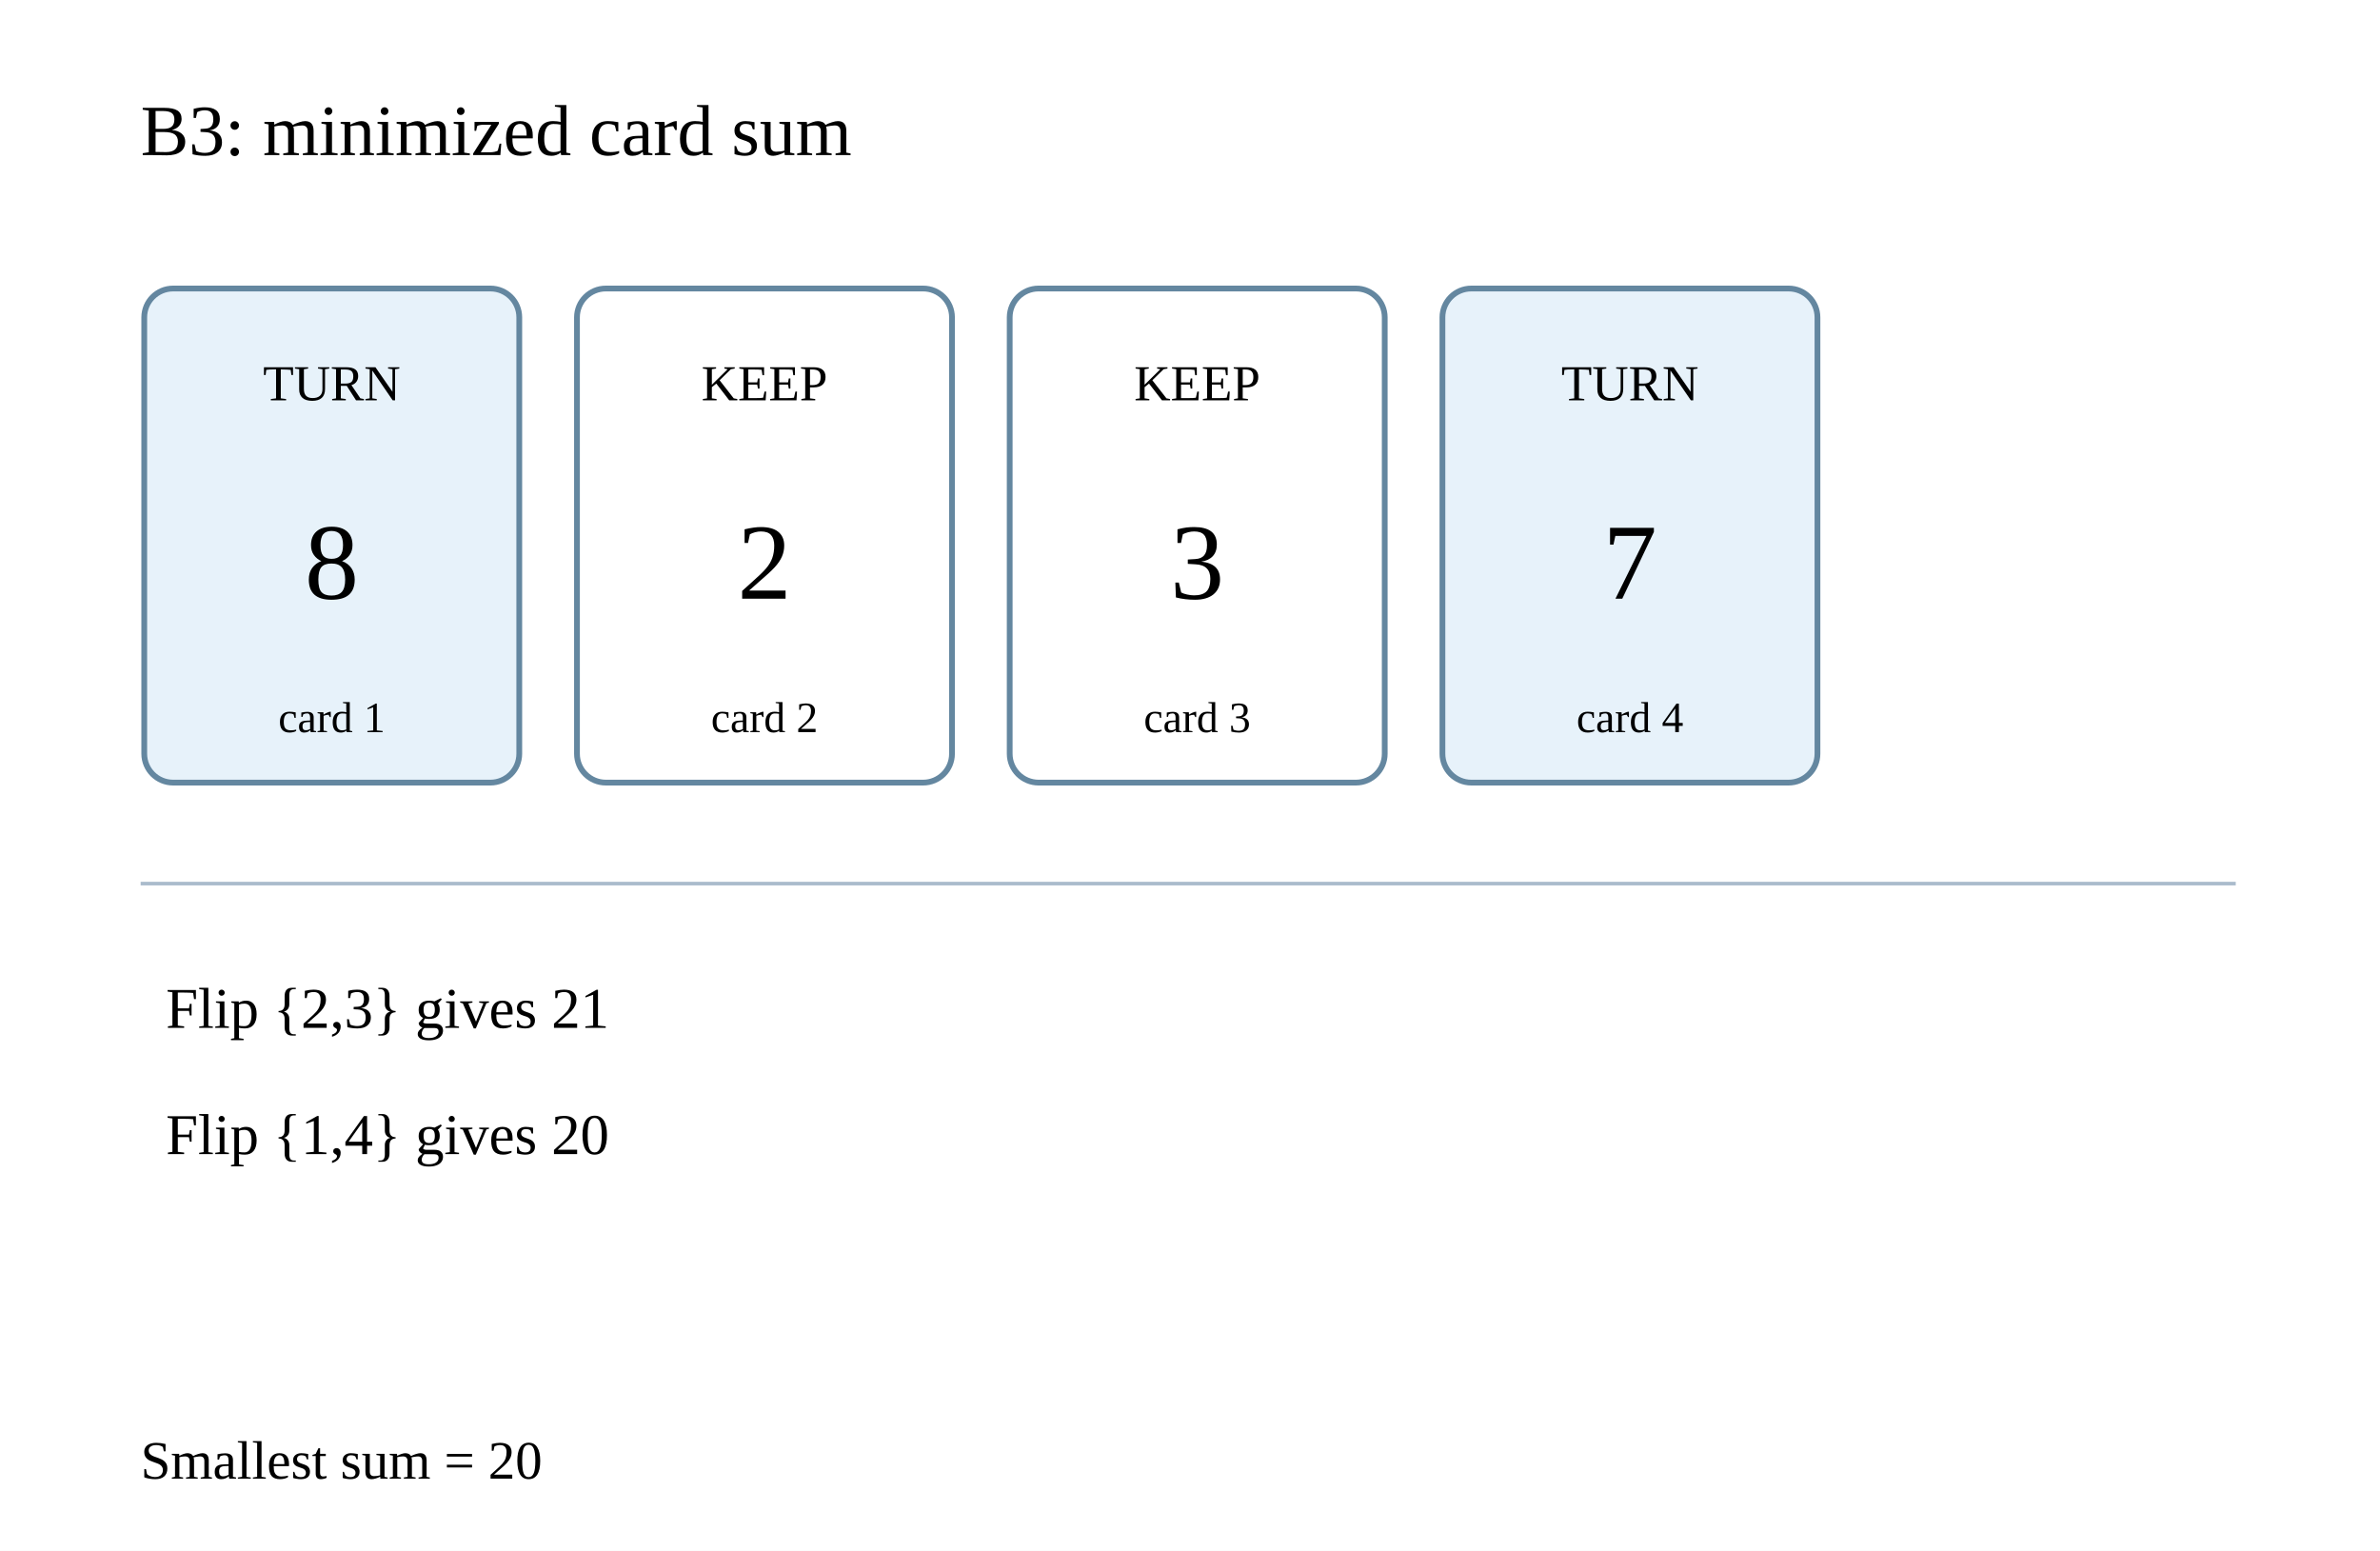
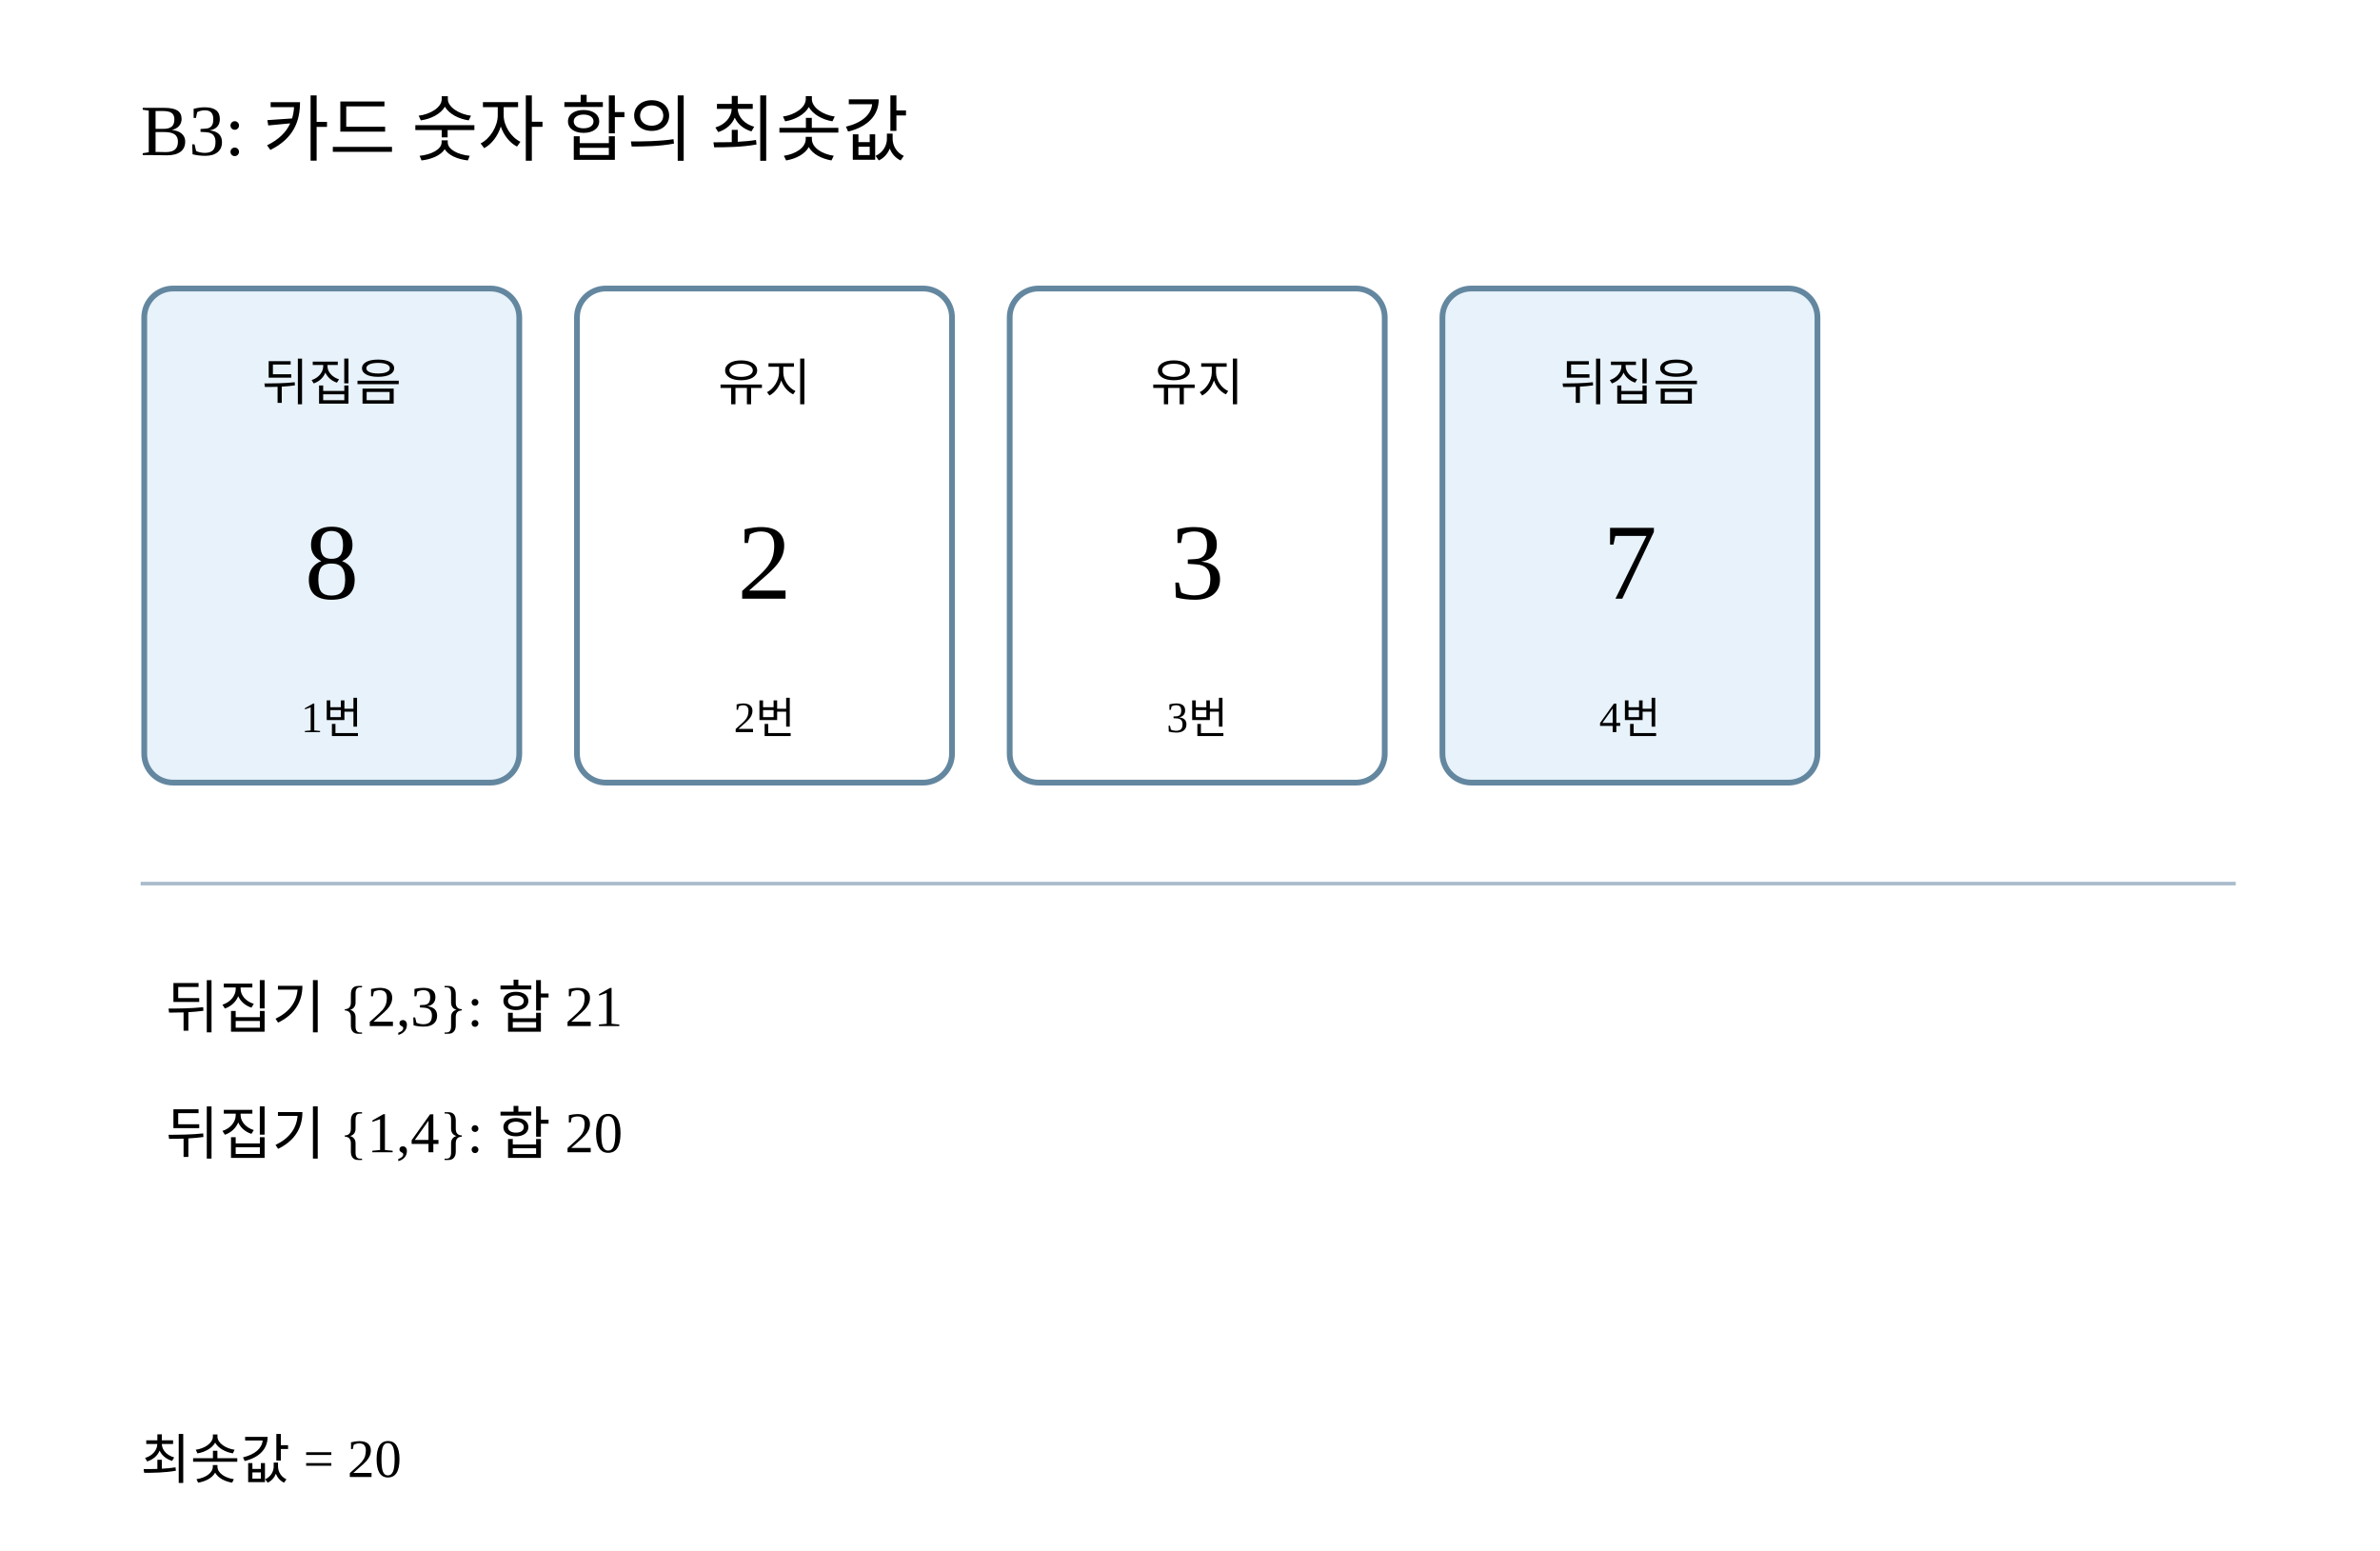
<svg xmlns="http://www.w3.org/2000/svg" width="660" height="430" viewBox="0 0 660 430">
  <rect width="660" height="430" fill="white" />
-   <text x="39" y="43" font-size="20">B3: minimized card sum</text>
+   <text x="39" y="43" font-size="20">B3: 카드 숫자 합의 최솟값</text>
  <rect x="40" y="80" width="104" height="137" rx="8" fill="#e7f2fa" stroke="#6487a0" stroke-width="1.6" />
-   <text x="92" y="111" font-size="14" text-anchor="middle">TURN</text>
+   <text x="92" y="111" font-size="14" text-anchor="middle">뒤집음</text>
  <text x="92" y="166" font-size="30" text-anchor="middle">8</text>
-   <text x="92" y="203" font-size="12" text-anchor="middle">card 1</text>
+   <text x="92" y="203" font-size="12" text-anchor="middle">1번</text>
  <rect x="160" y="80" width="104" height="137" rx="8" fill="white" stroke="#6487a0" stroke-width="1.6" />
-   <text x="212" y="111" font-size="14" text-anchor="middle">KEEP</text>
+   <text x="212" y="111" font-size="14" text-anchor="middle">유지</text>
  <text x="212" y="166" font-size="30" text-anchor="middle">2</text>
-   <text x="212" y="203" font-size="12" text-anchor="middle">card 2</text>
+   <text x="212" y="203" font-size="12" text-anchor="middle">2번</text>
  <rect x="280" y="80" width="104" height="137" rx="8" fill="white" stroke="#6487a0" stroke-width="1.6" />
-   <text x="332" y="111" font-size="14" text-anchor="middle">KEEP</text>
+   <text x="332" y="111" font-size="14" text-anchor="middle">유지</text>
  <text x="332" y="166" font-size="30" text-anchor="middle">3</text>
-   <text x="332" y="203" font-size="12" text-anchor="middle">card 3</text>
+   <text x="332" y="203" font-size="12" text-anchor="middle">3번</text>
  <rect x="400" y="80" width="104" height="137" rx="8" fill="#e7f2fa" stroke="#6487a0" stroke-width="1.6" />
-   <text x="452" y="111" font-size="14" text-anchor="middle">TURN</text>
+   <text x="452" y="111" font-size="14" text-anchor="middle">뒤집음</text>
  <text x="452" y="166" font-size="30" text-anchor="middle">7</text>
-   <text x="452" y="203" font-size="12" text-anchor="middle">card 4</text>
+   <text x="452" y="203" font-size="12" text-anchor="middle">4번</text>
  <line x1="39" y1="245" x2="620" y2="245" stroke="#abc" />
-   <text x="46" y="285" font-size="16">Flip {2,3} gives 21</text>
-   <text x="46" y="320" font-size="16">Flip {1,4} gives 20</text>
-   <text x="39" y="410" font-size="15">Smallest sum = 20</text>
+   <text x="46" y="285" font-size="16">뒤집기 {2,3}: 합 21</text>
+   <text x="46" y="320" font-size="16">뒤집기 {1,4}: 합 20</text>
+   <text x="39" y="410" font-size="15">최솟값 = 20</text>
</svg>
